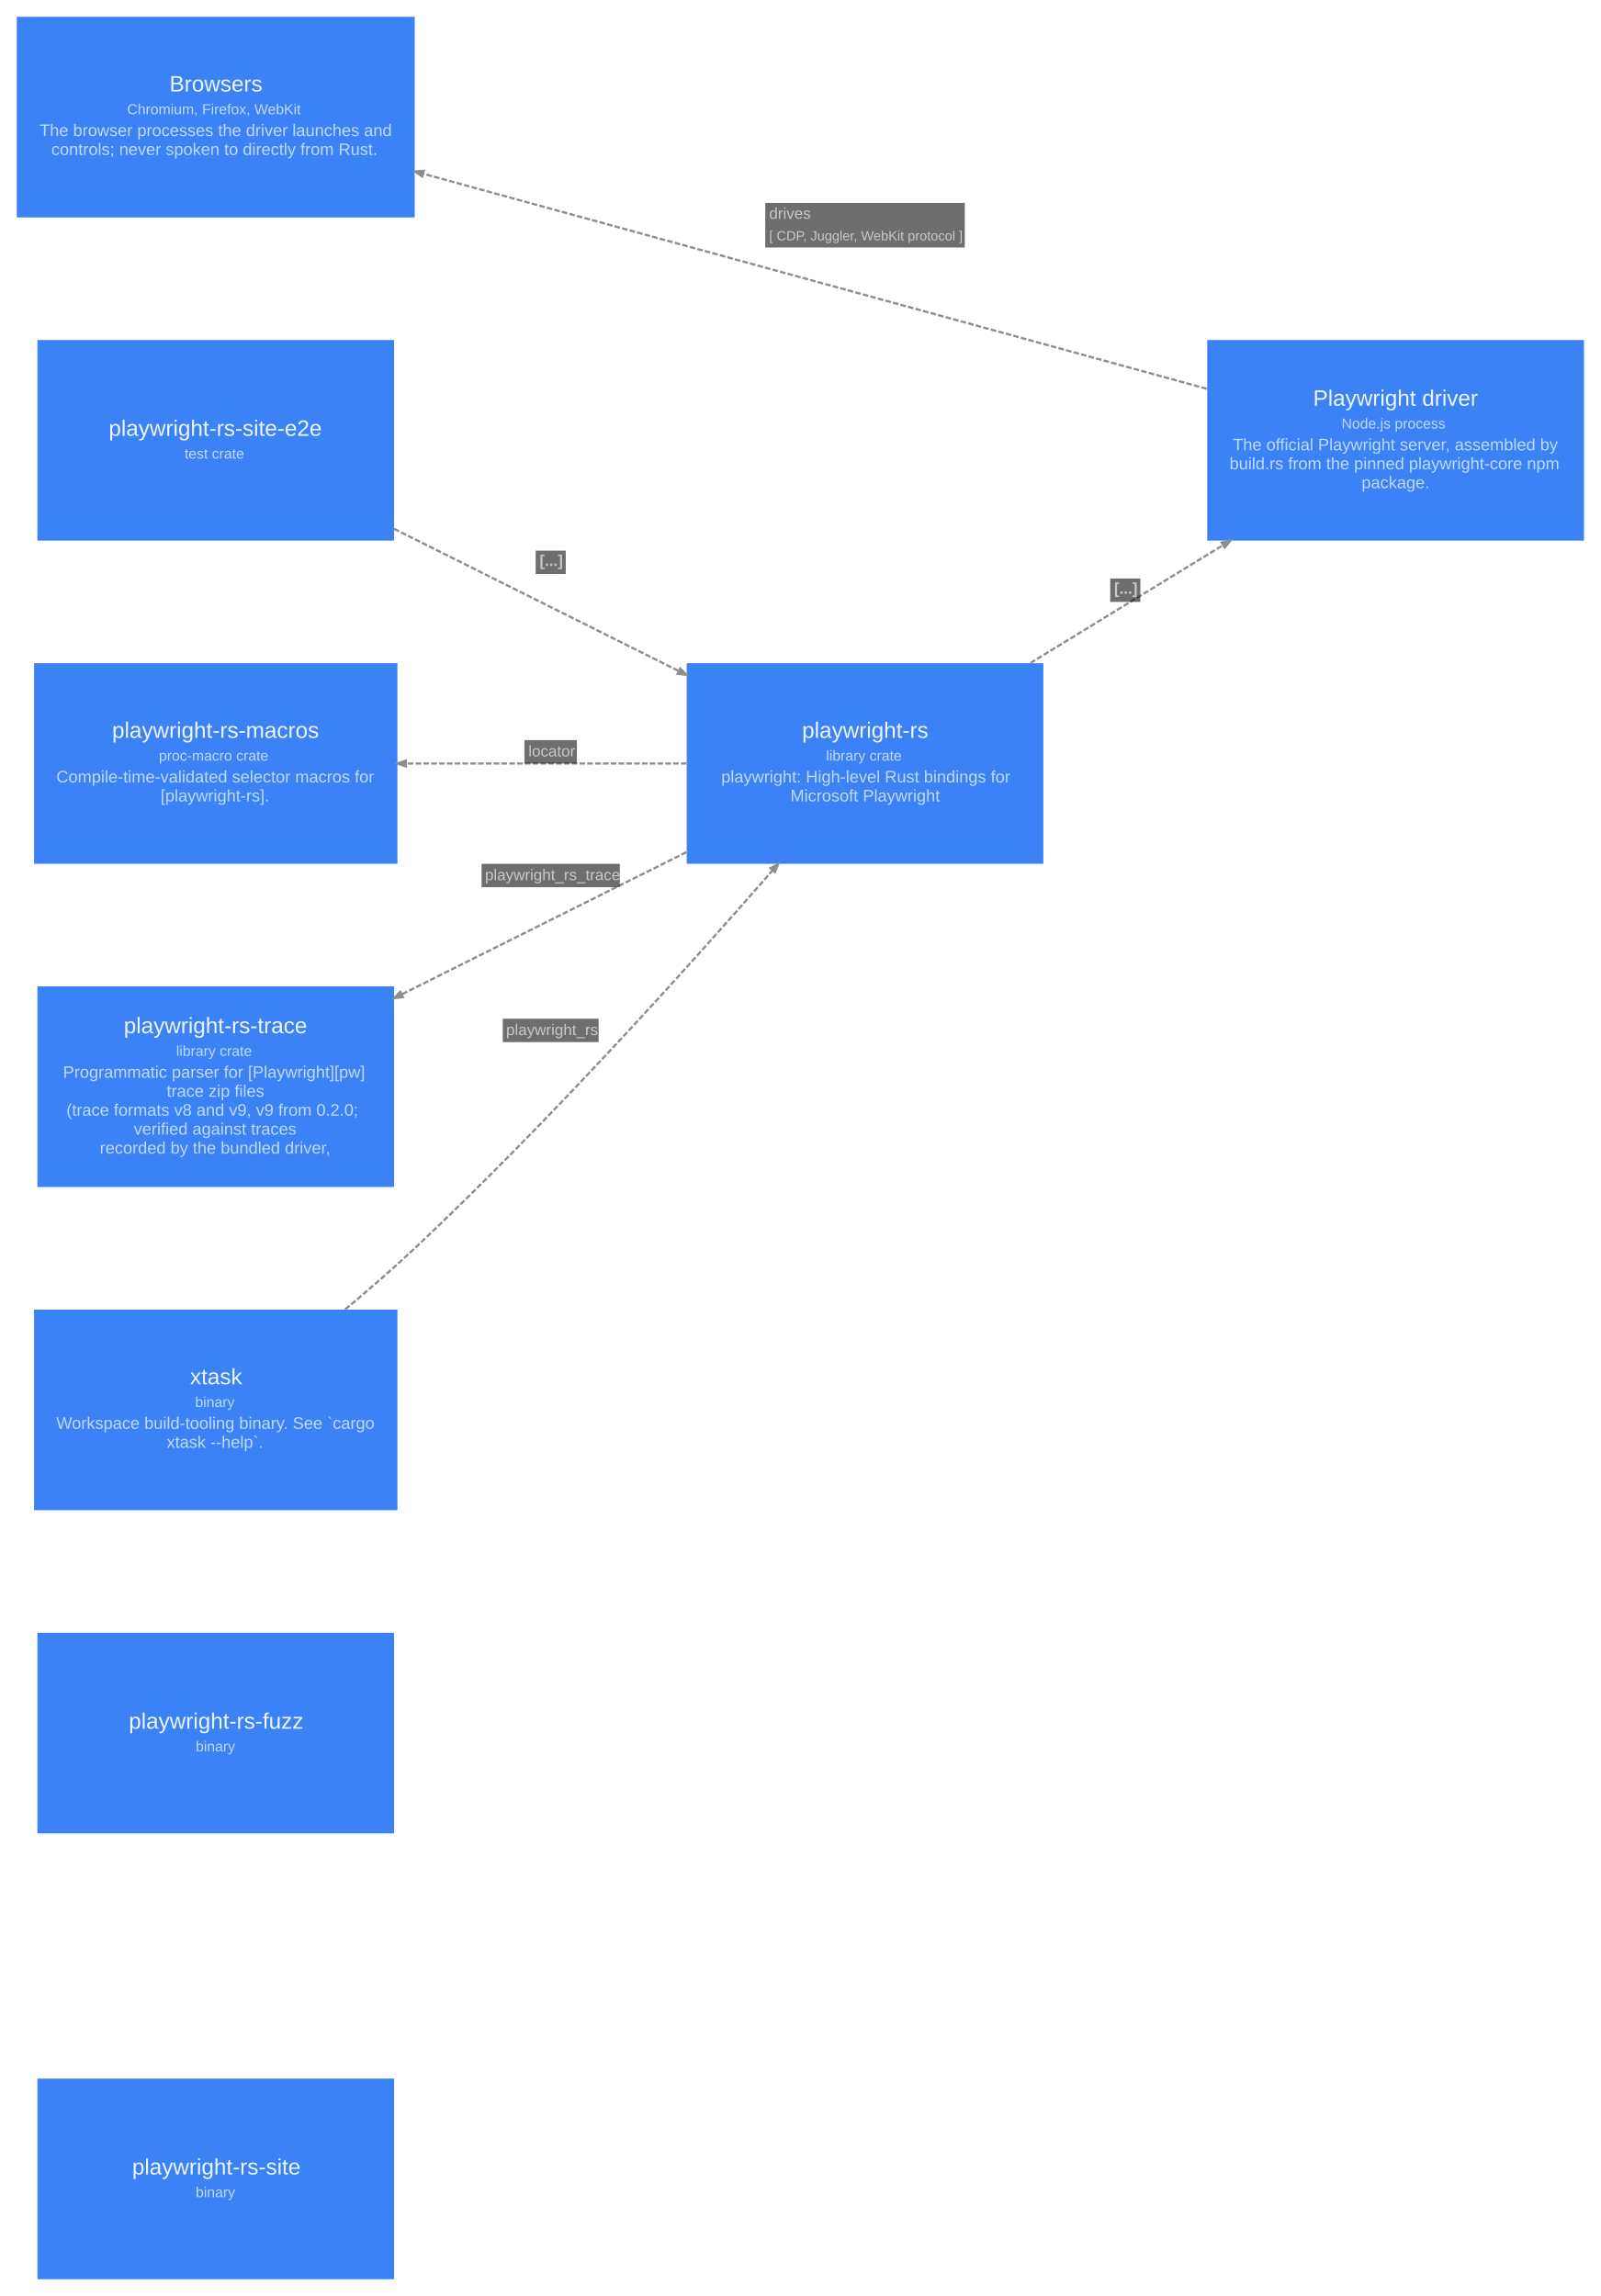
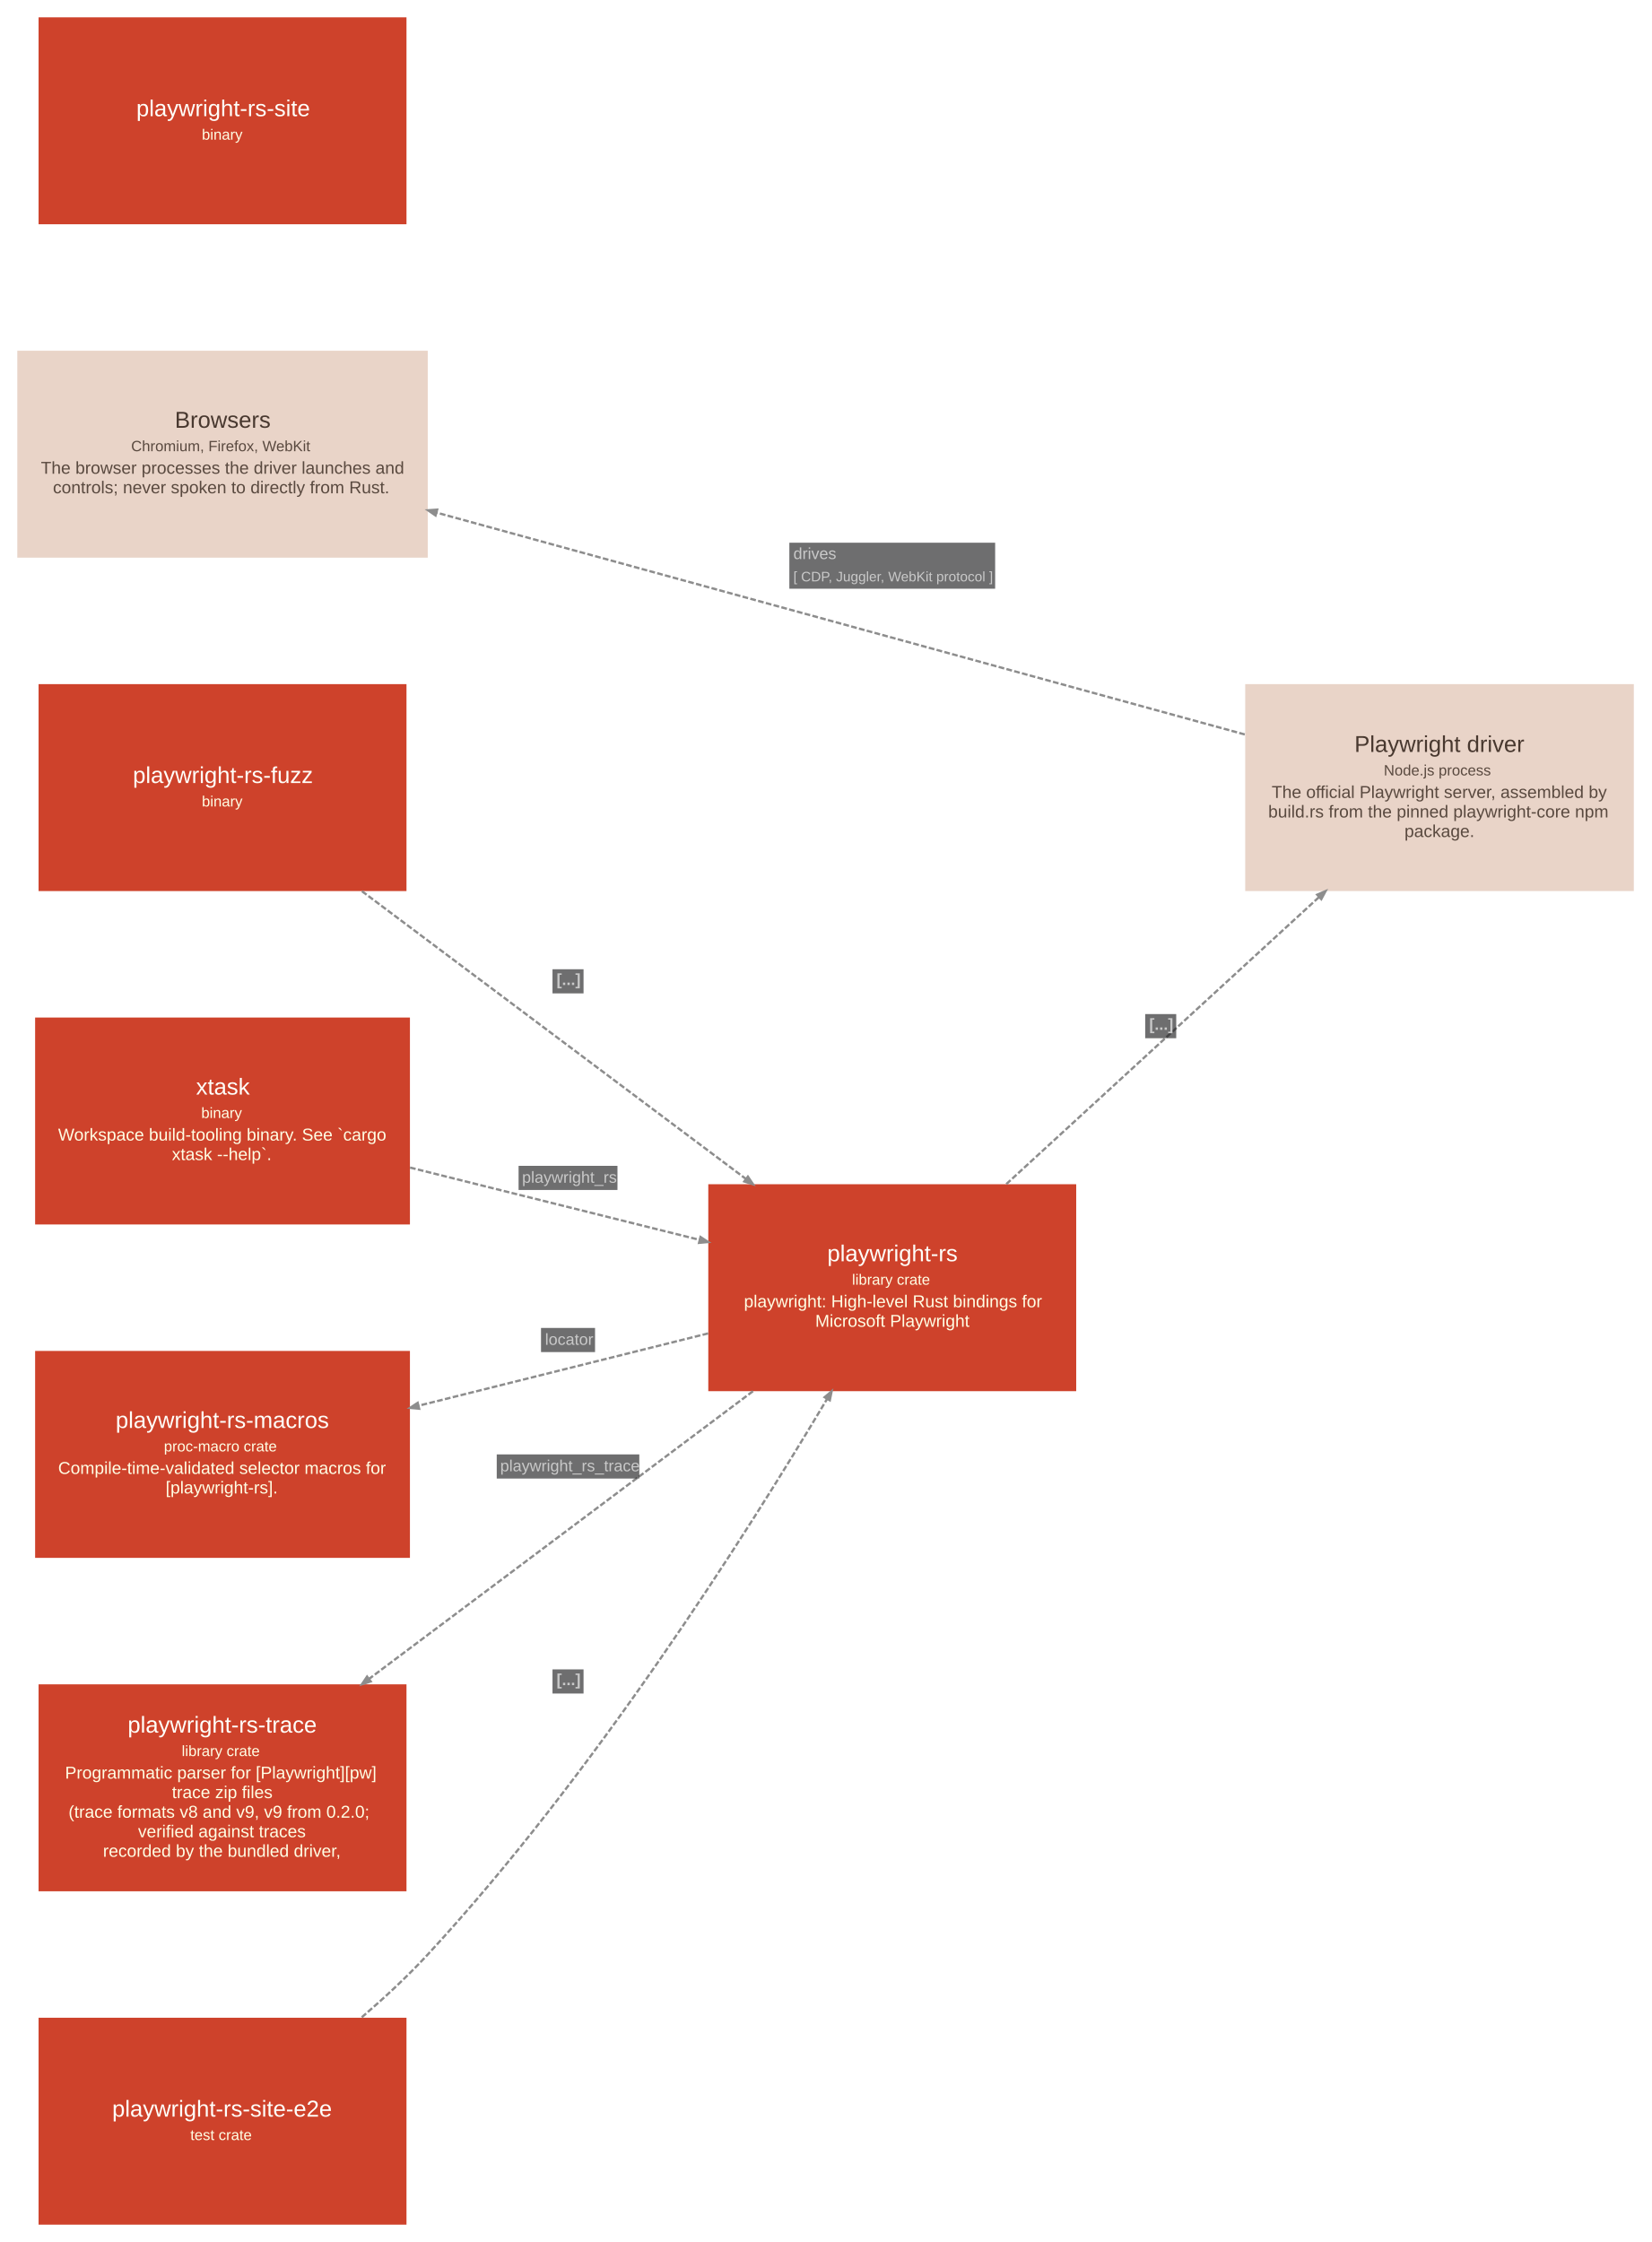
- <svg xmlns="http://www.w3.org/2000/svg" width="1436pt" height="2060pt" viewBox="0.00 0.00 1436.10 2060.10">
-   <g id="graph0" class="graph" transform="scale(1 1) rotate(0) translate(15.05 2045.05)">
+ <svg xmlns="http://www.w3.org/2000/svg" width="1436pt" height="1950pt" viewBox="0.00 0.00 1436.10 1950.10">
+   <g id="graph0" class="graph" transform="scale(1 1) rotate(0) translate(15.05 1935.05)">
    <g id="node1" class="node">
-       <polygon fill="#3b82f6" stroke="#2563eb" stroke-width="0" points="338.5,-580 18.5,-580 18.5,-400 338.5,-400 338.5,-580" />
-       <text text-anchor="start" x="100.5" y="-494" font-family="Arial" font-size="20.00" fill="#eff6ff">playwright-rs-fuzz</text>
-       <text text-anchor="start" x="160.5" y="-473.6" font-family="Arial" font-size="13.00" fill="#bfdbfe">binary</text>
+       <polygon fill="#ce422b" stroke="#a11309" stroke-width="0" points="338.5,-1340 18.5,-1340 18.5,-1160 338.5,-1160 338.5,-1340" />
+       <text text-anchor="start" x="100.5" y="-1254" font-family="Arial" font-size="20.00" fill="#fffffa">playwright-rs-fuzz</text>
+       <text text-anchor="start" x="160.5" y="-1233.6" font-family="Arial" font-size="13.00" fill="#ffffe5">binary</text>
    </g>
    <g id="node2" class="node">
-       <polygon fill="#3b82f6" stroke="#2563eb" stroke-width="0" points="338.5,-180 18.5,-180 18.5,0 338.5,0 338.5,-180" />
-       <text text-anchor="start" x="103.5" y="-94" font-family="Arial" font-size="20.00" fill="#eff6ff">playwright-rs-site</text>
-       <text text-anchor="start" x="160.5" y="-73.6" font-family="Arial" font-size="13.00" fill="#bfdbfe">binary</text>
+       <polygon fill="#ce422b" stroke="#a11309" stroke-width="0" points="921,-905 601,-905 601,-725 921,-725 921,-905" />
+       <text text-anchor="start" x="704.5" y="-838" font-family="Arial" font-size="20.00" fill="#fffffa">playwright-rs</text>
+       <text text-anchor="start" x="726" y="-817.6" font-family="Arial" font-size="13.00" fill="#ffffe5">library crate</text>
+       <text text-anchor="start" x="632" y="-798" font-family="Arial" font-size="15.00" fill="#ffffe5">playwright: High-level Rust bindings for</text>
+       <text text-anchor="start" x="694" y="-781" font-family="Arial" font-size="15.00" fill="#ffffe5">Microsoft Playwright</text>
    </g>
    <g id="node3" class="node">
-       <polygon fill="#3b82f6" stroke="#2563eb" stroke-width="0" points="338.5,-1740 18.5,-1740 18.5,-1560 338.5,-1560 338.5,-1740" />
-       <text text-anchor="start" x="82.5" y="-1654" font-family="Arial" font-size="20.00" fill="#eff6ff">playwright-rs-site-e2e</text>
-       <text text-anchor="start" x="150.5" y="-1633.6" font-family="Arial" font-size="13.00" fill="#bfdbfe">test crate</text>
+       <polygon fill="#ce422b" stroke="#a11309" stroke-width="0" points="338.5,-1920 18.5,-1920 18.5,-1740 338.5,-1740 338.5,-1920" />
+       <text text-anchor="start" x="103.5" y="-1834" font-family="Arial" font-size="20.00" fill="#fffffa">playwright-rs-site</text>
+       <text text-anchor="start" x="160.5" y="-1813.6" font-family="Arial" font-size="13.00" fill="#ffffe5">binary</text>
    </g>
    <g id="node4" class="node">
-       <polygon fill="#3b82f6" stroke="#2563eb" stroke-width="0" points="921,-1450 601,-1450 601,-1270 921,-1270 921,-1450" />
-       <text text-anchor="start" x="704.5" y="-1383" font-family="Arial" font-size="20.00" fill="#eff6ff">playwright-rs</text>
-       <text text-anchor="start" x="726" y="-1362.6" font-family="Arial" font-size="13.00" fill="#bfdbfe">library crate</text>
-       <text text-anchor="start" x="632" y="-1343" font-family="Arial" font-size="15.00" fill="#bfdbfe">playwright: High-level Rust bindings for</text>
-       <text text-anchor="start" x="694" y="-1326" font-family="Arial" font-size="15.00" fill="#bfdbfe">Microsoft Playwright</text>
+       <polygon fill="#ce422b" stroke="#a11309" stroke-width="0" points="338.5,-180 18.5,-180 18.5,0 338.5,0 338.5,-180" />
+       <text text-anchor="start" x="82.5" y="-94" font-family="Arial" font-size="20.00" fill="#fffffa">playwright-rs-site-e2e</text>
+       <text text-anchor="start" x="150.5" y="-73.6" font-family="Arial" font-size="13.00" fill="#ffffe5">test crate</text>
    </g>
    <g id="node5" class="node">
-       <polygon fill="#3b82f6" stroke="#2563eb" stroke-width="0" points="341.5,-870 15.5,-870 15.5,-690 341.5,-690 341.5,-870" />
-       <text text-anchor="start" x="155.5" y="-803" font-family="Arial" font-size="20.00" fill="#eff6ff">xtask</text>
-       <text text-anchor="start" x="160" y="-782.6" font-family="Arial" font-size="13.00" fill="#bfdbfe">binary</text>
-       <text text-anchor="start" x="35.5" y="-763" font-family="Arial" font-size="15.00" fill="#bfdbfe">Workspace build-tooling binary. See `cargo</text>
-       <text text-anchor="start" x="134.5" y="-746" font-family="Arial" font-size="15.00" fill="#bfdbfe">xtask --help`.</text>
+       <polygon fill="#ce422b" stroke="#a11309" stroke-width="0" points="341.5,-1050 15.5,-1050 15.5,-870 341.5,-870 341.5,-1050" />
+       <text text-anchor="start" x="155.5" y="-983" font-family="Arial" font-size="20.00" fill="#fffffa">xtask</text>
+       <text text-anchor="start" x="160" y="-962.6" font-family="Arial" font-size="13.00" fill="#ffffe5">binary</text>
+       <text text-anchor="start" x="35.5" y="-943" font-family="Arial" font-size="15.00" fill="#ffffe5">Workspace build-tooling binary. See `cargo</text>
+       <text text-anchor="start" x="134.5" y="-926" font-family="Arial" font-size="15.00" fill="#ffffe5">xtask --help`.</text>
    </g>
    <g id="node6" class="node">
-       <polygon fill="#3b82f6" stroke="#2563eb" stroke-width="0" points="1406,-1740 1068,-1740 1068,-1560 1406,-1560 1406,-1740" />
-       <text text-anchor="start" x="1163" y="-1681" font-family="Arial" font-size="20.00" fill="#eff6ff">Playwright driver</text>
-       <text text-anchor="start" x="1188.5" y="-1660.6" font-family="Arial" font-size="13.00" fill="#bfdbfe">Node.js process</text>
-       <text text-anchor="start" x="1091" y="-1641" font-family="Arial" font-size="15.00" fill="#bfdbfe">The official Playwright server, assembled by</text>
-       <text text-anchor="start" x="1088" y="-1624" font-family="Arial" font-size="15.00" fill="#bfdbfe">build.rs from the pinned playwright-core npm</text>
-       <text text-anchor="start" x="1206.5" y="-1607" font-family="Arial" font-size="15.00" fill="#bfdbfe">package.</text>
+       <polygon fill="#e9d4c8" stroke="#c0aca1" stroke-width="0" points="1406,-1340 1068,-1340 1068,-1160 1406,-1160 1406,-1340" />
+       <text text-anchor="start" x="1163" y="-1281" font-family="Arial" font-size="20.00" fill="#48382f">Playwright driver</text>
+       <text text-anchor="start" x="1188.5" y="-1260.6" font-family="Arial" font-size="13.00" fill="#59493f">Node.js process</text>
+       <text text-anchor="start" x="1091" y="-1241" font-family="Arial" font-size="15.00" fill="#59493f">The official Playwright server, assembled by</text>
+       <text text-anchor="start" x="1088" y="-1224" font-family="Arial" font-size="15.00" fill="#59493f">build.rs from the pinned playwright-core npm</text>
+       <text text-anchor="start" x="1206.5" y="-1207" font-family="Arial" font-size="15.00" fill="#59493f">package.</text>
    </g>
    <g id="node7" class="node">
-       <polygon fill="#3b82f6" stroke="#2563eb" stroke-width="0" points="341.5,-1450 15.5,-1450 15.5,-1270 341.5,-1270 341.5,-1450" />
-       <text text-anchor="start" x="85.5" y="-1383" font-family="Arial" font-size="20.00" fill="#eff6ff">playwright-rs-macros</text>
-       <text text-anchor="start" x="127.5" y="-1362.6" font-family="Arial" font-size="13.00" fill="#bfdbfe">proc-macro crate</text>
-       <text text-anchor="start" x="35.5" y="-1343" font-family="Arial" font-size="15.00" fill="#bfdbfe">Compile-time-validated selector macros for</text>
-       <text text-anchor="start" x="129" y="-1326" font-family="Arial" font-size="15.00" fill="#bfdbfe">[playwright-rs].</text>
+       <polygon fill="#ce422b" stroke="#a11309" stroke-width="0" points="341.5,-760 15.5,-760 15.5,-580 341.5,-580 341.5,-760" />
+       <text text-anchor="start" x="85.5" y="-693" font-family="Arial" font-size="20.00" fill="#fffffa">playwright-rs-macros</text>
+       <text text-anchor="start" x="127.5" y="-672.6" font-family="Arial" font-size="13.00" fill="#ffffe5">proc-macro crate</text>
+       <text text-anchor="start" x="35.5" y="-653" font-family="Arial" font-size="15.00" fill="#ffffe5">Compile-time-validated selector macros for</text>
+       <text text-anchor="start" x="129" y="-636" font-family="Arial" font-size="15.00" fill="#ffffe5">[playwright-rs].</text>
    </g>
    <g id="node8" class="node">
-       <polygon fill="#3b82f6" stroke="#2563eb" stroke-width="0" points="338.5,-1160 18.5,-1160 18.5,-980 338.5,-980 338.5,-1160" />
-       <text text-anchor="start" x="96" y="-1118" font-family="Arial" font-size="20.00" fill="#eff6ff">playwright-rs-trace</text>
-       <text text-anchor="start" x="143" y="-1097.6" font-family="Arial" font-size="13.00" fill="#bfdbfe">library crate</text>
-       <text text-anchor="start" x="41.5" y="-1078" font-family="Arial" font-size="15.00" fill="#bfdbfe">Programmatic parser for [Playwright][pw]</text>
-       <text text-anchor="start" x="134.5" y="-1061" font-family="Arial" font-size="15.00" fill="#bfdbfe">trace zip files</text>
-       <text text-anchor="start" x="44.5" y="-1044" font-family="Arial" font-size="15.00" fill="#bfdbfe">(trace formats v8 and v9, v9 from 0.2.0;</text>
-       <text text-anchor="start" x="105" y="-1027" font-family="Arial" font-size="15.00" fill="#bfdbfe">verified against traces</text>
-       <text text-anchor="start" x="74.5" y="-1010" font-family="Arial" font-size="15.00" fill="#bfdbfe">recorded by the bundled driver,</text>
+       <polygon fill="#ce422b" stroke="#a11309" stroke-width="0" points="338.5,-470 18.5,-470 18.5,-290 338.5,-290 338.5,-470" />
+       <text text-anchor="start" x="96" y="-428" font-family="Arial" font-size="20.00" fill="#fffffa">playwright-rs-trace</text>
+       <text text-anchor="start" x="143" y="-407.6" font-family="Arial" font-size="13.00" fill="#ffffe5">library crate</text>
+       <text text-anchor="start" x="41.5" y="-388" font-family="Arial" font-size="15.00" fill="#ffffe5">Programmatic parser for [Playwright][pw]</text>
+       <text text-anchor="start" x="134.5" y="-371" font-family="Arial" font-size="15.00" fill="#ffffe5">trace zip files</text>
+       <text text-anchor="start" x="44.5" y="-354" font-family="Arial" font-size="15.00" fill="#ffffe5">(trace formats v8 and v9, v9 from 0.2.0;</text>
+       <text text-anchor="start" x="105" y="-337" font-family="Arial" font-size="15.00" fill="#ffffe5">verified against traces</text>
+       <text text-anchor="start" x="74.5" y="-320" font-family="Arial" font-size="15.00" fill="#ffffe5">recorded by the bundled driver,</text>
    </g>
    <g id="node9" class="node">
-       <polygon fill="#3b82f6" stroke="#2563eb" stroke-width="0" points="357,-2030 0,-2030 0,-1850 357,-1850 357,-2030" />
-       <text text-anchor="start" x="137" y="-1963" font-family="Arial" font-size="20.00" fill="#eff6ff">Browsers</text>
-       <text text-anchor="start" x="99" y="-1942.6" font-family="Arial" font-size="13.00" fill="#bfdbfe">Chromium, Firefox, WebKit</text>
-       <text text-anchor="start" x="20.5" y="-1923" font-family="Arial" font-size="15.00" fill="#bfdbfe">The browser processes the driver launches and</text>
-       <text text-anchor="start" x="31" y="-1906" font-family="Arial" font-size="15.00" fill="#bfdbfe">controls; never spoken to directly from Rust.</text>
+       <polygon fill="#e9d4c8" stroke="#c0aca1" stroke-width="0" points="357,-1630 0,-1630 0,-1450 357,-1450 357,-1630" />
+       <text text-anchor="start" x="137" y="-1563" font-family="Arial" font-size="20.00" fill="#48382f">Browsers</text>
+       <text text-anchor="start" x="99" y="-1542.6" font-family="Arial" font-size="13.00" fill="#59493f">Chromium, Firefox, WebKit</text>
+       <text text-anchor="start" x="20.5" y="-1523" font-family="Arial" font-size="15.00" fill="#59493f">The browser processes the driver launches and</text>
+       <text text-anchor="start" x="31" y="-1506" font-family="Arial" font-size="15.00" fill="#59493f">controls; never spoken to directly from Rust.</text>
+     </g>
+     <g id="edge1" class="edge">
+       <path fill="none" stroke="#8d8d8d" stroke-width="2" stroke-dasharray="5,2" d="M299.78,-1159.87C397.36,-1086.74 534.53,-983.96 633.7,-909.65" />
+       <polygon fill="#8d8d8d" stroke="#8d8d8d" stroke-width="2" points="635.45,-911.62 639.87,-905.02 632.3,-907.41 635.45,-911.62" />
+       <polygon fill="#18191b" fill-opacity="0.627" stroke="transparent" points="465.5,-1071 465.5,-1092 492.5,-1092 492.5,-1071 465.5,-1071" />
+       <text text-anchor="start" x="469" y="-1078.3" font-family="Arial" font-weight="bold" font-size="14.00" fill="#c9c9c9">[...]</text>
+     </g>
+     <g id="edge4" class="edge">
+       <path fill="none" stroke="#8d8d8d" stroke-width="2" stroke-dasharray="5,2" d="M860.21,-905.13C939.66,-978.04 1051.22,-1080.43 1132.14,-1154.69" />
+       <polygon fill="#8d8d8d" stroke="#8d8d8d" stroke-width="2" points="1130.61,-1156.85 1137.91,-1159.98 1134.16,-1152.98 1130.61,-1156.85" />
+       <polygon fill="#18191b" fill-opacity="0.627" stroke="transparent" points="981,-1032 981,-1053 1008,-1053 1008,-1032 981,-1032" />
+       <text text-anchor="start" x="984.5" y="-1039.3" font-family="Arial" font-weight="bold" font-size="14.00" fill="#c9c9c9">[...]</text>
+     </g>
+     <g id="edge5" class="edge">
+       <path fill="none" stroke="#8d8d8d" stroke-width="2" stroke-dasharray="5,2" d="M600.87,-775.25C522.79,-755.75 428.69,-732.24 349.23,-712.4" />
+       <polygon fill="#8d8d8d" stroke="#8d8d8d" stroke-width="2" points="349.5,-709.76 341.59,-710.49 348.23,-714.85 349.5,-709.76" />
+       <polygon fill="#18191b" fill-opacity="0.627" stroke="transparent" points="455.5,-759 455.5,-780 502.5,-780 502.5,-759 455.5,-759" />
+       <text text-anchor="start" x="459" y="-765.3" font-family="Arial" font-size="14.00" fill="#c9c9c9">locator</text>
+     </g>
+     <g id="edge6" class="edge">
+       <path fill="none" stroke="#8d8d8d" stroke-width="2" stroke-dasharray="5,2" d="M639.87,-724.98C542.33,-651.89 405.17,-549.11 305.96,-474.76" />
+       <polygon fill="#8d8d8d" stroke="#8d8d8d" stroke-width="2" points="307.36,-472.53 299.78,-470.13 304.21,-476.73 307.36,-472.53" />
+       <polygon fill="#18191b" fill-opacity="0.627" stroke="transparent" points="417,-649 417,-670 541,-670 541,-649 417,-649" />
+       <text text-anchor="start" x="420" y="-655.3" font-family="Arial" font-size="14.00" fill="#c9c9c9">playwright_rs_trace</text>
    </g>
    <g id="edge2" class="edge">
-       <path fill="none" stroke="#8d8d8d" stroke-width="2" stroke-dasharray="5,2" d="M338.51,-1570.56C417.85,-1530.93 513.76,-1483.02 594.03,-1442.91" />
-       <polygon fill="#8d8d8d" stroke="#8d8d8d" stroke-width="2" points="595.23,-1445.25 600.76,-1439.55 592.88,-1440.55 595.23,-1445.25" />
-       <polygon fill="#18191b" fill-opacity="0.627" stroke="transparent" points="465.5,-1530 465.5,-1551 492.5,-1551 492.5,-1530 465.5,-1530" />
-       <text text-anchor="start" x="469" y="-1537.3" font-family="Arial" font-weight="bold" font-size="14.00" fill="#c9c9c9">[...]</text>
-     </g>
-     <g id="edge4" class="edge">
-       <path fill="none" stroke="#8d8d8d" stroke-width="2" stroke-dasharray="5,2" d="M909.38,-1450.17C964.22,-1483.72 1026.57,-1521.87 1081.99,-1555.77" />
-       <polygon fill="#8d8d8d" stroke="#8d8d8d" stroke-width="2" points="1080.95,-1558.21 1088.71,-1559.89 1083.69,-1553.73 1080.95,-1558.21" />
-       <polygon fill="#18191b" fill-opacity="0.627" stroke="transparent" points="981,-1505 981,-1526 1008,-1526 1008,-1505 981,-1505" />
-       <text text-anchor="start" x="984.5" y="-1512.3" font-family="Arial" font-weight="bold" font-size="14.00" fill="#c9c9c9">[...]</text>
-     </g>
-     <g id="edge5" class="edge">
-       <path fill="none" stroke="#8d8d8d" stroke-width="2" stroke-dasharray="5,2" d="M600.87,-1360C522.79,-1360 428.69,-1360 349.23,-1360" />
-       <polygon fill="#8d8d8d" stroke="#8d8d8d" stroke-width="2" points="349.09,-1357.38 341.59,-1360 349.09,-1362.63 349.09,-1357.38" />
-       <polygon fill="#18191b" fill-opacity="0.627" stroke="transparent" points="455.5,-1360 455.5,-1381 502.5,-1381 502.5,-1360 455.5,-1360" />
-       <text text-anchor="start" x="459" y="-1366.3" font-family="Arial" font-size="14.00" fill="#c9c9c9">locator</text>
-     </g>
-     <g id="edge6" class="edge">
-       <path fill="none" stroke="#8d8d8d" stroke-width="2" stroke-dasharray="5,2" d="M600.76,-1280.45C521.39,-1240.8 425.48,-1192.88 345.24,-1152.8" />
-       <polygon fill="#8d8d8d" stroke="#8d8d8d" stroke-width="2" points="346.39,-1150.44 338.51,-1149.44 344.04,-1155.14 346.39,-1150.44" />
-       <polygon fill="#18191b" fill-opacity="0.627" stroke="transparent" points="417,-1249 417,-1270 541,-1270 541,-1249 417,-1249" />
-       <text text-anchor="start" x="420" y="-1255.3" font-family="Arial" font-size="14.00" fill="#c9c9c9">playwright_rs_trace</text>
+       <path fill="none" stroke="#8d8d8d" stroke-width="2" stroke-dasharray="5,2" d="M299.62,-180.4C319.66,-197.61 339.57,-216.16 357,-235 500.02,-389.59 632.53,-597.82 704.26,-718.13" />
+       <polygon fill="#8d8d8d" stroke="#8d8d8d" stroke-width="2" points="702.17,-719.75 708.26,-724.85 706.68,-717.07 702.17,-719.75" />
+       <polygon fill="#18191b" fill-opacity="0.627" stroke="transparent" points="465.5,-462 465.5,-483 492.5,-483 492.5,-462 465.5,-462" />
+       <text text-anchor="start" x="469" y="-469.3" font-family="Arial" font-weight="bold" font-size="14.00" fill="#c9c9c9">[...]</text>
    </g>
    <g id="edge3" class="edge">
-       <path fill="none" stroke="#8d8d8d" stroke-width="2" stroke-dasharray="5,2" d="M294.65,-870.16C315.83,-887.83 337.43,-906.61 357,-925 474.46,-1035.37 598.98,-1173.44 677.99,-1264.05" />
-       <polygon fill="#8d8d8d" stroke="#8d8d8d" stroke-width="2" points="676.23,-1266.02 683.13,-1269.95 680.18,-1262.57 676.23,-1266.02" />
-       <polygon fill="#18191b" fill-opacity="0.627" stroke="transparent" points="436,-1110 436,-1131 522,-1131 522,-1110 436,-1110" />
-       <text text-anchor="start" x="439" y="-1116.3" font-family="Arial" font-size="14.00" fill="#c9c9c9">playwright_rs</text>
+       <path fill="none" stroke="#8d8d8d" stroke-width="2" stroke-dasharray="5,2" d="M341.59,-919.51C420.07,-899.91 514.19,-876.4 593.27,-856.65" />
+       <polygon fill="#8d8d8d" stroke="#8d8d8d" stroke-width="2" points="594.23,-859.11 600.87,-854.75 592.96,-854.02 594.23,-859.11" />
+       <polygon fill="#18191b" fill-opacity="0.627" stroke="transparent" points="436,-900 436,-921 522,-921 522,-900 436,-900" />
+       <text text-anchor="start" x="439" y="-906.3" font-family="Arial" font-size="14.00" fill="#c9c9c9">playwright_rs</text>
    </g>
    <g id="edge7" class="edge">
-       <path fill="none" stroke="#8d8d8d" stroke-width="2" stroke-dasharray="5,2" d="M1067.63,-1696.22C875.75,-1748.89 563.1,-1834.71 364.54,-1889.21" />
-       <polygon fill="#8d8d8d" stroke="#8d8d8d" stroke-width="2" points="363.77,-1886.7 357.23,-1891.22 365.16,-1891.76 363.77,-1886.7" />
-       <polygon fill="#18191b" fill-opacity="0.627" stroke="transparent" points="671.5,-1823 671.5,-1863 850.5,-1863 850.5,-1823 671.5,-1823" />
-       <text text-anchor="start" x="675" y="-1848.8" font-family="Arial" font-size="14.00" fill="#c9c9c9">drives</text>
-       <text text-anchor="start" x="675" y="-1829.4" font-family="Arial" font-size="12.00" fill="#c9c9c9">[ CDP, Juggler, WebKit protocol ]</text>
+       <path fill="none" stroke="#8d8d8d" stroke-width="2" stroke-dasharray="5,2" d="M1067.63,-1296.22C875.75,-1348.89 563.1,-1434.71 364.54,-1489.21" />
+       <polygon fill="#8d8d8d" stroke="#8d8d8d" stroke-width="2" points="363.77,-1486.7 357.23,-1491.22 365.16,-1491.76 363.77,-1486.7" />
+       <polygon fill="#18191b" fill-opacity="0.627" stroke="transparent" points="671.5,-1423 671.5,-1463 850.5,-1463 850.5,-1423 671.5,-1423" />
+       <text text-anchor="start" x="675" y="-1448.8" font-family="Arial" font-size="14.00" fill="#c9c9c9">drives</text>
+       <text text-anchor="start" x="675" y="-1429.4" font-family="Arial" font-size="12.00" fill="#c9c9c9">[ CDP, Juggler, WebKit protocol ]</text>
    </g>
  </g>
</svg>
